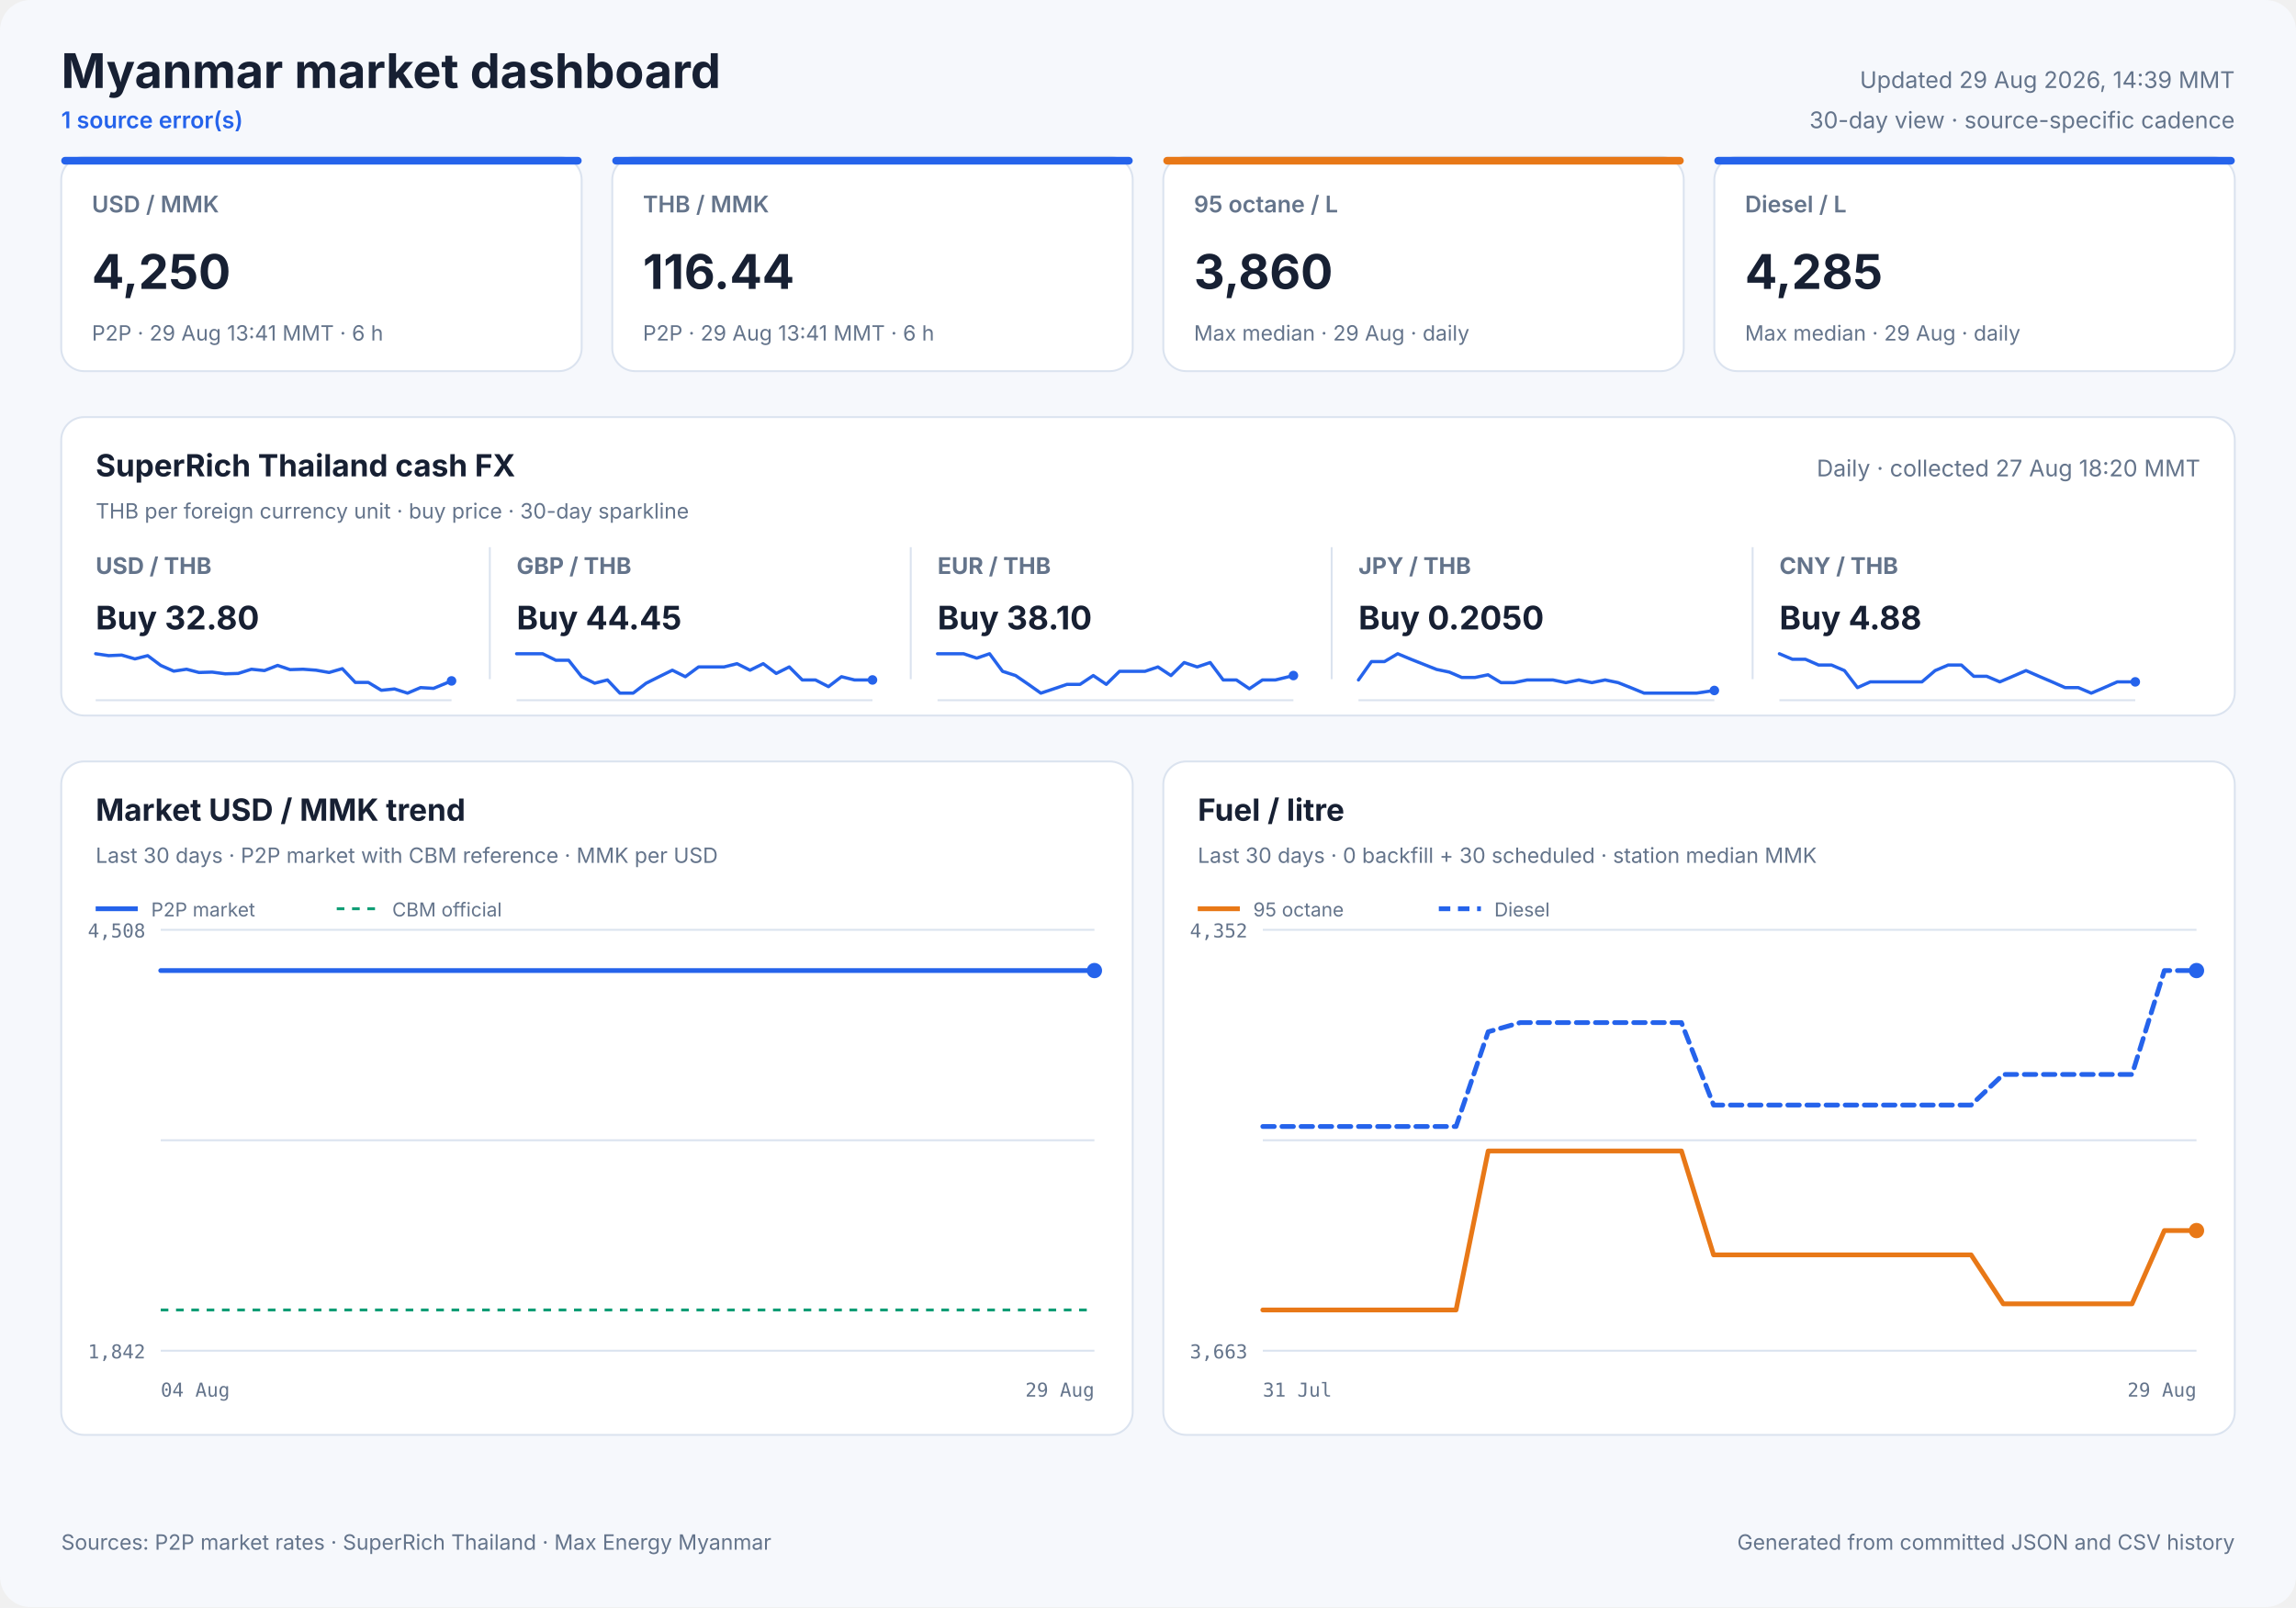
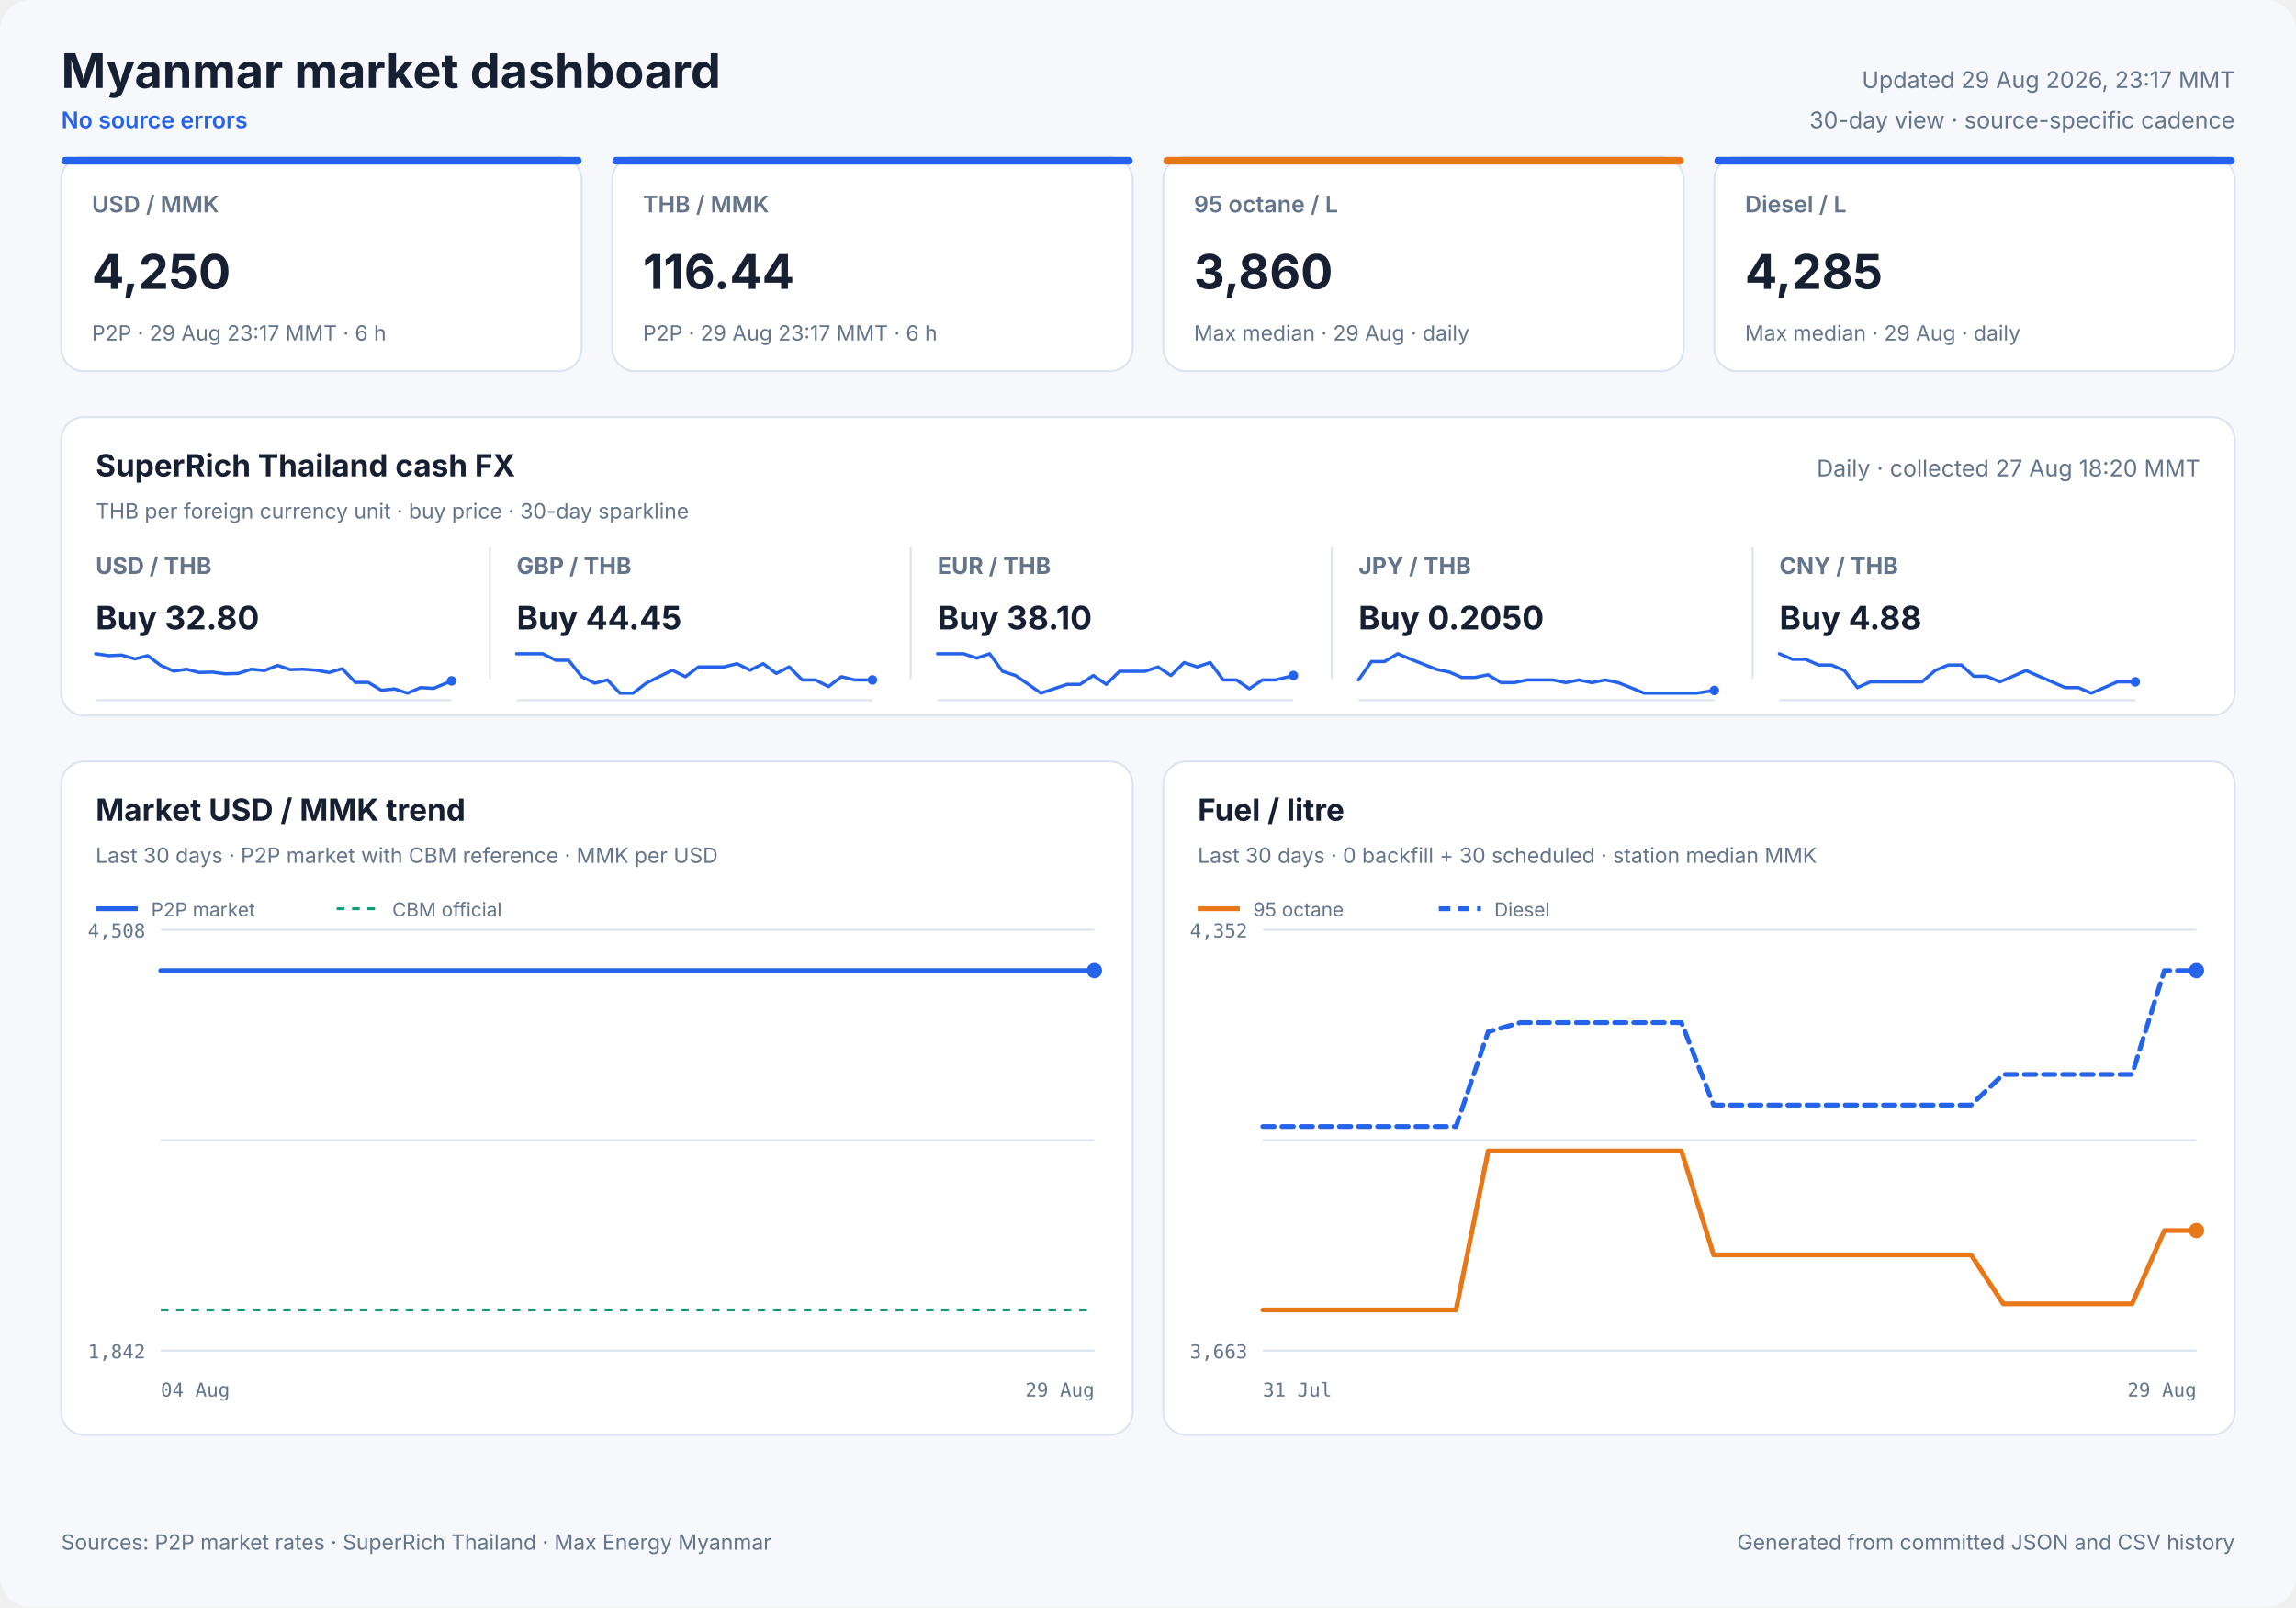
<svg xmlns="http://www.w3.org/2000/svg" width="1200" height="840" viewBox="0 0 1200 840" role="img">
  <style>
            text { font-family: Inter, ui-sans-serif, system-ui, -apple-system, sans-serif; fill: #172033; }
            .panel { fill: #ffffff; stroke: #dbe3ef; stroke-width: 1; }
            .title { font-size: 25px; font-weight: 700; }
            .freshness { font-size: 12px; fill: #64748b; }
            .status { font-size: 12px; fill: #2563eb; font-weight: 600; }
            .card-label { font-size: 12px; fill: #64748b; font-weight: 600; }
            .card-value { font-size: 25px; font-weight: 700; }
            .card-note { font-size: 11px; fill: #64748b; }
            .cash-pair { font-size: 12px; fill: #64748b; font-weight: 650; }
            .cash-value { font-size: 17px; font-weight: 700; }
            .cash-note { font-size: 11px; fill: #64748b; }
            .sparkline { stroke: #2563eb; stroke-width: 1.7; stroke-linecap: round; stroke-linejoin: round; }
            .sparkline-dot { fill: #2563eb; }
            .sparkline-baseline { stroke: #dbe3ef; stroke-width: 1; }
            .cash-sparkline-empty { font-size: 12px; fill: #94a3b8; }
            .panel-title { font-size: 16px; font-weight: 700; }
            .panel-subtitle { font-size: 11px; fill: #64748b; }
            .empty-title { font-size: 16px; font-weight: 650; fill: #64748b; }
            .empty-note { font-size: 12px; fill: #94a3b8; }
            .axis { font-size: 10px; fill: #64748b; font-family: ui-monospace, SFMono-Regular, monospace; }
            .legend { font-size: 10px; fill: #64748b; }
            .grid { stroke: #dbe3ef; stroke-width: 1; }
            .footer { font-size: 11px; fill: #64748b; }
        </style>
  <rect width="1200" height="840" rx="16" fill="#f6f8fc" />
  <text x="32" y="46" class="title" text-anchor="start">Myanmar market dashboard</text>
-   <text x="32" y="67" class="status" text-anchor="start">1 source error(s)</text>
-   <text x="1168" y="46" class="freshness" text-anchor="end">Updated 29 Aug 2026, 14:39 MMT</text>
+   <text x="32" y="67" class="status" text-anchor="start">No source errors</text>
+   <text x="1168" y="46" class="freshness" text-anchor="end">Updated 29 Aug 2026, 23:17 MMT</text>
  <text x="1168" y="67" class="freshness" text-anchor="end">30-day view · source-specific cadence</text>
  <rect x="32" y="82" width="272" height="112" rx="12" class="panel" />
  <rect x="32" y="82" width="272" height="4" rx="2" fill="#2563eb" />
  <text x="48" y="111" class="card-label" text-anchor="start">USD / MMK</text>
  <text x="48" y="151" class="card-value" text-anchor="start">4,250</text>
-   <text x="48" y="178" class="card-note" text-anchor="start">P2P · 29 Aug 13:41 MMT · 6 h</text>
+   <text x="48" y="178" class="card-note" text-anchor="start">P2P · 29 Aug 23:17 MMT · 6 h</text>
  <rect x="320" y="82" width="272" height="112" rx="12" class="panel" />
  <rect x="320" y="82" width="272" height="4" rx="2" fill="#2563eb" />
  <text x="336" y="111" class="card-label" text-anchor="start">THB / MMK</text>
  <text x="336" y="151" class="card-value" text-anchor="start">116.44</text>
-   <text x="336" y="178" class="card-note" text-anchor="start">P2P · 29 Aug 13:41 MMT · 6 h</text>
+   <text x="336" y="178" class="card-note" text-anchor="start">P2P · 29 Aug 23:17 MMT · 6 h</text>
  <rect x="608" y="82" width="272" height="112" rx="12" class="panel" />
  <rect x="608" y="82" width="272" height="4" rx="2" fill="#e87817" />
  <text x="624" y="111" class="card-label" text-anchor="start">95 octane / L</text>
  <text x="624" y="151" class="card-value" text-anchor="start">3,860</text>
  <text x="624" y="178" class="card-note" text-anchor="start">Max median · 29 Aug · daily</text>
  <rect x="896" y="82" width="272" height="112" rx="12" class="panel" />
  <rect x="896" y="82" width="272" height="4" rx="2" fill="#2563eb" />
  <text x="912" y="111" class="card-label" text-anchor="start">Diesel / L</text>
  <text x="912" y="151" class="card-value" text-anchor="start">4,285</text>
  <text x="912" y="178" class="card-note" text-anchor="start">Max median · 29 Aug · daily</text>
  <rect x="32" y="218" width="1136" height="156" rx="12" class="panel" />
  <text x="50" y="249" class="panel-title" text-anchor="start">SuperRich Thailand cash FX</text>
  <text x="50" y="271" class="panel-subtitle" text-anchor="start">THB per foreign currency unit · buy price · 30-day sparkline</text>
  <text x="1150" y="249" class="freshness" text-anchor="end">Daily · collected 27 Aug 18:20 MMT</text>
  <text x="50" y="300" class="cash-pair" text-anchor="start">USD / THB</text>
  <text x="50" y="329" class="cash-value" text-anchor="start">Buy 32.80</text>
  <line x1="50" y1="366.0" x2="236" y2="366.0" class="sparkline-baseline" />
  <polyline points="50.0,341.7 56.8,342.7 63.6,342.4 70.5,344.4 77.2,342.7 84.0,347.8 90.8,350.8 97.5,349.8 104.0,351.5 110.9,351.3 117.7,352.2 124.5,352.0 131.4,349.8 138.2,350.5 145.1,347.8 151.6,350.0 158.4,349.8 165.2,350.3 172.0,351.5 178.9,349.5 185.7,356.7 192.5,356.7 199.3,360.8 206.2,360.1 213.0,362.3 219.8,359.4 226.6,359.8 236.0,355.9" fill="none" class="sparkline" />
  <circle cx="236.0" cy="355.9" r="2.5" class="sparkline-dot" />
  <line x1="256" y1="286" x2="256" y2="355" class="grid" />
  <text x="270" y="300" class="cash-pair" text-anchor="start">GBP / THB</text>
  <text x="270" y="329" class="cash-value" text-anchor="start">Buy 44.45</text>
  <line x1="270" y1="366.0" x2="456" y2="366.0" class="sparkline-baseline" />
  <polyline points="270.0,341.7 276.8,341.7 283.6,341.7 290.5,345.1 297.2,345.1 304.0,353.7 310.8,357.1 317.5,355.4 324.0,362.3 330.9,362.3 337.7,357.1 344.5,353.7 351.4,350.3 358.2,353.7 365.1,348.6 371.6,348.6 378.4,348.6 385.2,346.9 392.0,350.3 398.9,346.9 405.7,352.0 412.5,348.6 419.3,355.4 426.2,355.4 433.0,358.9 439.8,353.7 446.6,355.4 456.0,355.4" fill="none" class="sparkline" />
  <circle cx="456.0" cy="355.4" r="2.5" class="sparkline-dot" />
  <line x1="476" y1="286" x2="476" y2="355" class="grid" />
  <text x="490" y="300" class="cash-pair" text-anchor="start">EUR / THB</text>
  <text x="490" y="329" class="cash-value" text-anchor="start">Buy 38.10</text>
  <line x1="490" y1="366.0" x2="676" y2="366.0" class="sparkline-baseline" />
  <polyline points="490.0,341.7 496.8,341.7 503.6,341.7 510.5,344.0 517.2,341.7 524.0,350.9 530.8,353.1 537.5,357.7 544.0,362.3 550.9,360.0 557.7,357.7 564.5,357.7 571.4,353.1 578.2,357.7 585.1,350.9 591.6,350.9 598.4,350.9 605.2,348.6 612.0,353.1 618.9,346.3 625.7,348.6 632.5,346.3 639.3,355.4 646.2,355.4 653.0,360.0 659.8,355.4 666.6,355.4 676.0,353.1" fill="none" class="sparkline" />
  <circle cx="676.0" cy="353.1" r="2.5" class="sparkline-dot" />
  <line x1="696" y1="286" x2="696" y2="355" class="grid" />
  <text x="710" y="300" class="cash-pair" text-anchor="start">JPY / THB</text>
  <text x="710" y="329" class="cash-value" text-anchor="start">Buy 0.2050</text>
  <line x1="710" y1="366.0" x2="896" y2="366.0" class="sparkline-baseline" />
  <polyline points="710.0,355.4 716.8,345.8 723.6,345.8 730.5,341.7 737.2,344.5 744.0,347.2 750.8,349.9 757.5,351.3 764.0,354.1 770.9,354.1 777.7,352.7 784.5,356.8 791.4,356.8 798.2,355.4 805.1,355.4 811.6,355.4 818.4,356.8 825.2,355.4 832.0,356.8 838.9,355.4 845.7,356.8 852.5,359.5 859.3,362.3 866.2,362.3 873.0,362.3 879.8,362.3 886.6,362.3 896.0,360.9" fill="none" class="sparkline" />
  <circle cx="896.0" cy="360.9" r="2.5" class="sparkline-dot" />
  <line x1="916" y1="286" x2="916" y2="355" class="grid" />
  <text x="930" y="300" class="cash-pair" text-anchor="start">CNY / THB</text>
  <text x="930" y="329" class="cash-value" text-anchor="start">Buy 4.88</text>
  <line x1="930" y1="366.0" x2="1116" y2="366.0" class="sparkline-baseline" />
  <polyline points="930.0,341.7 936.8,344.6 943.6,344.6 950.5,347.6 957.2,347.6 964.0,350.5 970.8,359.4 977.5,356.4 984.0,356.4 990.9,356.4 997.7,356.4 1004.5,356.4 1011.4,350.5 1018.2,347.6 1025.1,347.6 1031.6,353.5 1038.4,353.5 1045.2,356.4 1052.0,353.5 1058.9,350.5 1065.7,353.5 1072.5,356.4 1079.3,359.4 1086.2,359.4 1093.0,362.3 1099.8,359.4 1106.6,356.4 1116.0,356.4" fill="none" class="sparkline" />
  <circle cx="1116.0" cy="356.4" r="2.5" class="sparkline-dot" />
  <rect x="32" y="398" width="560" height="352" rx="12" class="panel" />
  <text x="50" y="429" class="panel-title" text-anchor="start">Market USD / MMK trend</text>
  <text x="50" y="451" class="panel-subtitle" text-anchor="start">Last 30 days · P2P market with CBM reference · MMK per USD</text>
  <line x1="84" y1="486.0" x2="572" y2="486.0" class="grid" />
  <line x1="84" y1="596.0" x2="572" y2="596.0" class="grid" />
  <line x1="84" y1="706.0" x2="572" y2="706.0" class="grid" />
  <text x="76" y="490" class="axis" text-anchor="end">4,508</text>
  <text x="76" y="710" class="axis" text-anchor="end">1,842</text>
  <text x="84" y="730" class="axis" text-anchor="start">04 Aug</text>
  <text x="572" y="730" class="axis" text-anchor="end">29 Aug</text>
  <line x1="84" y1="684.7" x2="572" y2="684.7" stroke="#0f9d75" stroke-width="1.5" stroke-dasharray="4 4" />
-   <polyline points="84.0,507.3 88.4,507.3 94.6,507.3 99.2,507.3 103.7,507.3 108.1,507.3 114.5,507.3 119.0,507.3 123.5,507.3 131.4,507.3 133.9,507.3 137.6,507.3 142.5,507.3 147.2,507.3 152.9,507.3 157.0,507.3 161.9,507.3 166.6,507.3 172.8,507.3 176.8,507.3 181.8,507.3 186.4,507.3 192.6,507.3 197.2,507.3 201.9,507.3 206.5,507.3 212.3,507.3 216.6,507.3 221.6,507.3 232.5,507.3 236.5,507.3 241.4,507.3 246.1,507.3 252.3,507.3 256.3,507.3 261.2,507.3 265.8,507.3 272.0,507.3 276.1,507.3 280.9,507.3 285.5,507.3 290.9,507.3 295.1,507.3 300.1,507.3 304.8,507.3 310.7,507.3 314.9,507.3 319.9,507.3 324.6,507.3 330.5,507.3 335.0,507.3 339.7,507.3 344.5,507.3 350.2,507.3 354.5,507.3 359.5,507.3 364.3,507.3 370.0,507.3 374.3,507.3 379.3,507.3 384.0,507.3 389.7,507.3 394.1,507.3 399.1,507.3 403.9,507.3 409.6,507.3 413.9,507.3 418.9,507.3 423.6,507.3 429.3,507.3 433.5,507.3 438.5,507.3 443.2,507.3 449.2,507.3 453.3,507.3 458.3,507.3 463.0,507.3 468.9,507.3 473.4,507.3 478.3,507.3 483.0,507.3 488.6,507.3 493.0,507.3 498.0,507.3 502.7,507.3 508.5,507.3 512.7,507.3 517.9,507.3 523.4,507.3 534.8,507.3 545.0,507.3 555.8,507.3 564.8,507.3 572.0,507.3" fill="none" stroke="#2563eb" stroke-width="2.5" stroke-linecap="round" stroke-linejoin="round" />
+   <polyline points="84.0,507.3 88.3,507.3 94.5,507.3 99.0,507.3 103.4,507.3 107.7,507.3 114.0,507.3 118.5,507.3 122.8,507.3 130.7,507.3 133.1,507.3 136.7,507.3 141.5,507.3 146.1,507.3 151.8,507.3 155.9,507.3 160.7,507.3 165.3,507.3 171.4,507.3 175.3,507.3 180.2,507.3 184.8,507.3 190.9,507.3 195.4,507.3 200.0,507.3 204.5,507.3 210.3,507.3 214.5,507.3 219.4,507.3 230.1,507.3 234.1,507.3 238.9,507.3 243.5,507.3 249.6,507.3 253.6,507.3 258.4,507.3 262.9,507.3 269.0,507.3 273.0,507.3 277.8,507.3 282.3,507.3 287.6,507.3 291.7,507.3 296.6,507.3 301.3,507.3 307.1,507.3 311.2,507.3 316.1,507.3 320.8,507.3 326.5,507.3 331.0,507.3 335.6,507.3 340.4,507.3 345.9,507.3 350.2,507.3 355.1,507.3 359.8,507.3 365.4,507.3 369.7,507.3 374.6,507.3 379.2,507.3 384.9,507.3 389.1,507.3 394.1,507.3 398.8,507.3 404.4,507.3 408.6,507.3 413.5,507.3 418.2,507.3 423.8,507.3 428.0,507.3 432.8,507.3 437.5,507.3 443.3,507.3 447.4,507.3 452.3,507.3 457.0,507.3 462.8,507.3 467.2,507.3 472.0,507.3 476.6,507.3 482.1,507.3 486.4,507.3 491.4,507.3 496.0,507.3 501.7,507.3 505.9,507.3 511.0,507.3 516.4,507.3 527.6,507.3 537.7,507.3 548.3,507.3 557.2,507.3 564.2,507.3 572.0,507.3" fill="none" stroke="#2563eb" stroke-width="2.5" stroke-linecap="round" stroke-linejoin="round" />
  <circle cx="572.0" cy="507.3" r="4" fill="#2563eb" />
  <line x1="50" y1="475" x2="72" y2="475" stroke="#2563eb" stroke-width="2.5" />
  <text x="79" y="479" class="legend" text-anchor="start">P2P market</text>
  <line x1="176" y1="475" x2="198" y2="475" stroke="#0f9d75" stroke-width="1.5" stroke-dasharray="4 4" />
  <text x="205" y="479" class="legend" text-anchor="start">CBM official</text>
  <rect x="608" y="398" width="560" height="352" rx="12" class="panel" />
  <text x="626" y="429" class="panel-title" text-anchor="start">Fuel / litre</text>
  <text x="626" y="451" class="panel-subtitle" text-anchor="start">Last 30 days · 0 backfill + 30 scheduled · station median MMK</text>
  <line x1="660" y1="486.0" x2="1148" y2="486.0" class="grid" />
  <line x1="660" y1="596.0" x2="1148" y2="596.0" class="grid" />
  <line x1="660" y1="706.0" x2="1148" y2="706.0" class="grid" />
  <text x="652" y="490" class="axis" text-anchor="end">4,352</text>
  <text x="652" y="710" class="axis" text-anchor="end">3,663</text>
  <text x="660" y="730" class="axis" text-anchor="start">31 Jul</text>
  <text x="1148" y="730" class="axis" text-anchor="end">29 Aug</text>
  <polyline points="660.0,684.7 676.8,684.7 693.7,684.7 710.5,684.7 727.3,684.7 744.1,684.7 761.0,684.7 777.8,601.6 794.6,601.6 811.4,601.6 828.3,601.6 845.1,601.6 861.9,601.6 878.8,601.6 895.6,655.9 912.4,655.9 929.2,655.9 946.1,655.9 962.9,655.9 979.7,655.9 996.6,655.9 1013.4,655.9 1030.2,655.9 1047.0,681.5 1063.9,681.5 1080.7,681.5 1097.5,681.5 1114.3,681.5 1131.2,643.2 1148.0,643.2" fill="none" stroke="#e87817" stroke-width="2.5" stroke-linecap="round" stroke-linejoin="round" />
  <circle cx="1148.0" cy="643.2" r="4" fill="#e87817" />
  <line x1="626" y1="475" x2="648" y2="475" stroke="#e87817" stroke-width="2.5" />
  <text x="655" y="479" class="legend" text-anchor="start">95 octane</text>
  <polyline points="660.0,588.8 676.8,588.8 693.7,588.8 710.5,588.8 727.3,588.8 744.1,588.8 761.0,588.8 777.8,539.3 794.6,534.5 811.4,534.5 828.3,534.5 845.1,534.5 861.9,534.5 878.8,534.5 895.6,577.6 912.4,577.6 929.2,577.6 946.1,577.6 962.9,577.6 979.7,577.6 996.6,577.6 1013.4,577.6 1030.2,577.6 1047.0,561.6 1063.9,561.6 1080.7,561.6 1097.5,561.6 1114.3,561.6 1131.2,507.3 1148.0,507.3" fill="none" stroke="#2563eb" stroke-width="2.5" stroke-linecap="round" stroke-linejoin="round" stroke-dasharray="6 4" />
  <circle cx="1148.0" cy="507.3" r="4" fill="#2563eb" />
  <line x1="752" y1="475" x2="774" y2="475" stroke="#2563eb" stroke-width="2.5" stroke-dasharray="6 4" />
  <text x="781" y="479" class="legend" text-anchor="start">Diesel</text>
  <text x="32" y="810" class="footer" text-anchor="start">Sources: P2P market rates · SuperRich Thailand · Max Energy Myanmar</text>
  <text x="1168" y="810" class="footer" text-anchor="end">Generated from committed JSON and CSV history</text>
</svg>
